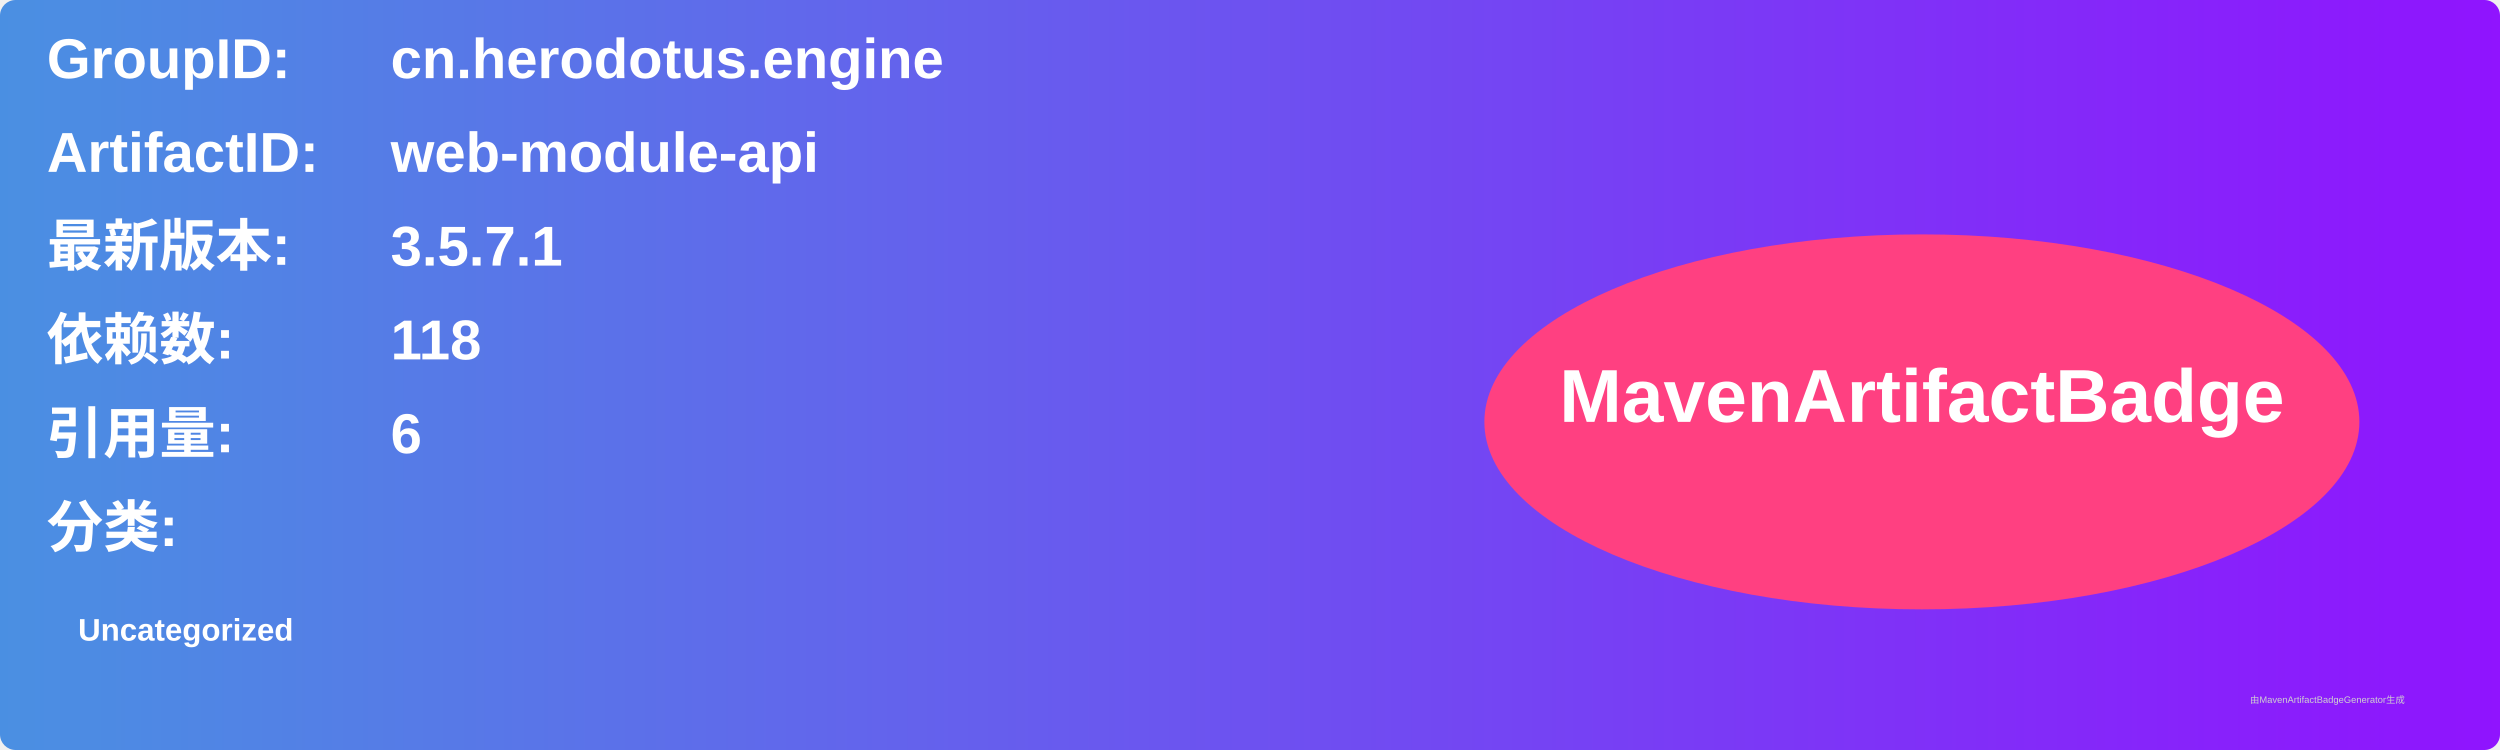
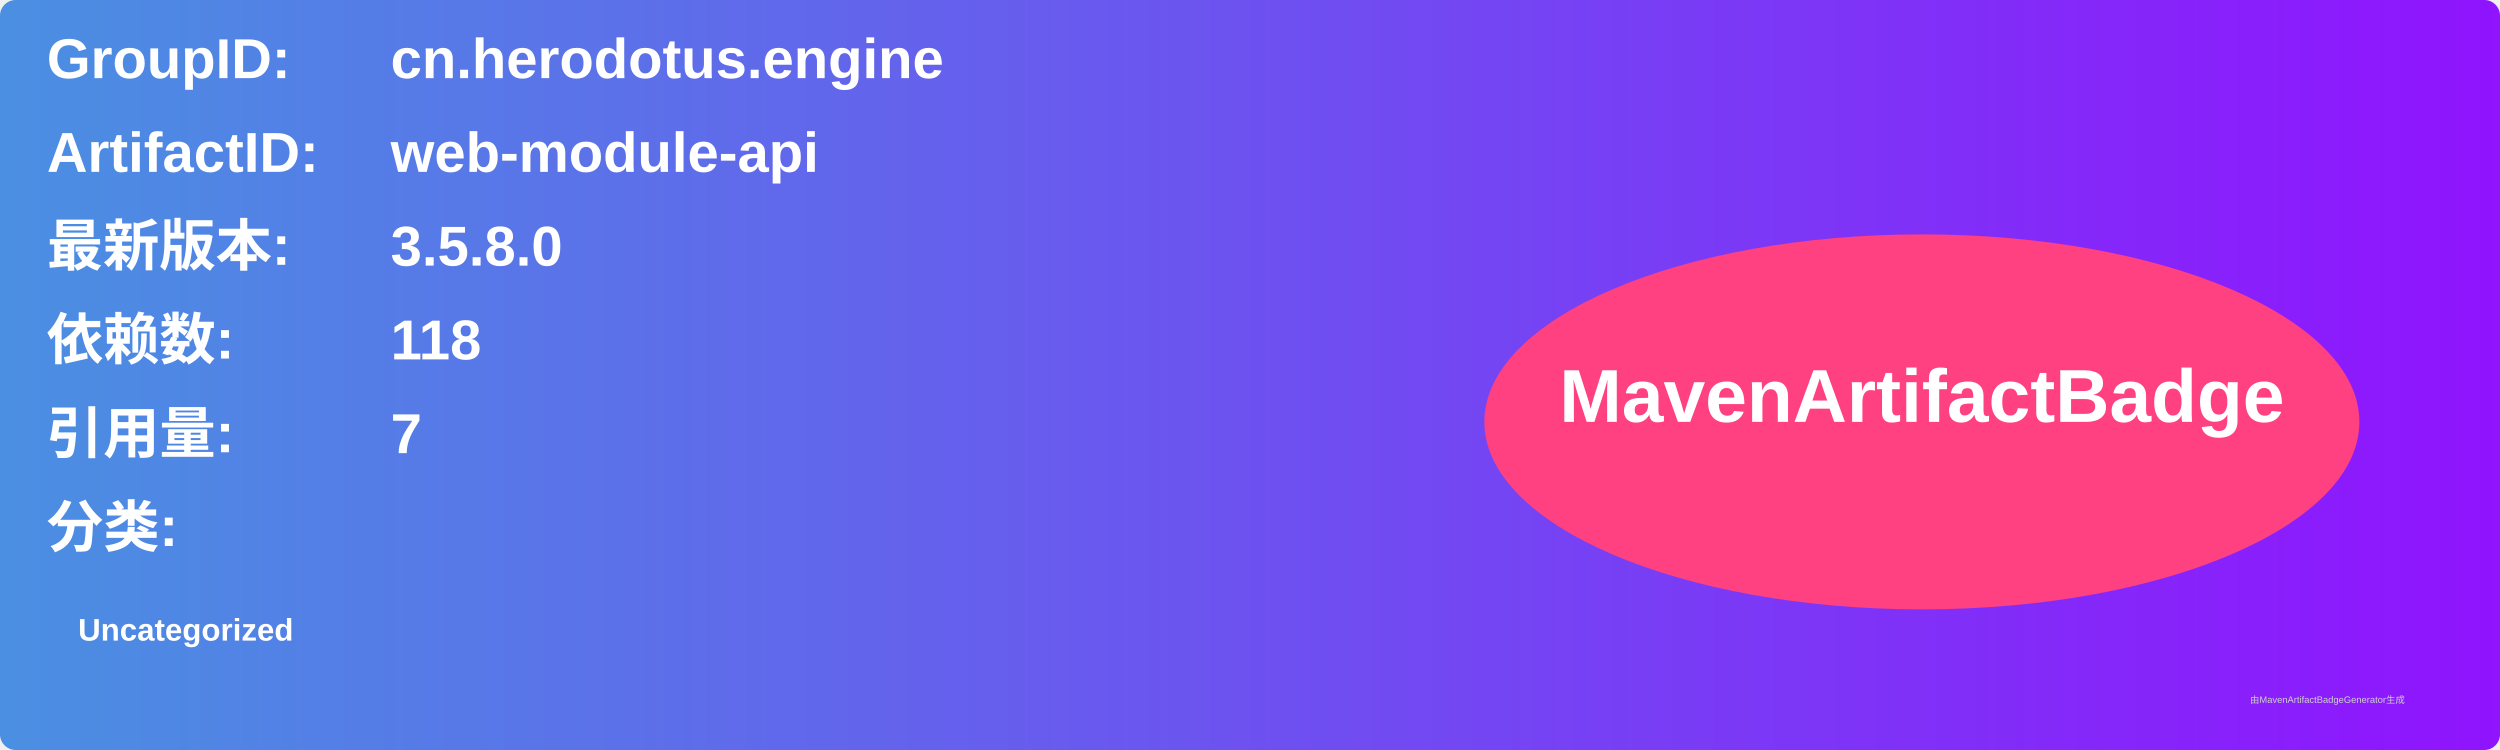
<svg xmlns="http://www.w3.org/2000/svg" width="800" height="240" viewBox="0 0 800 240">
  <linearGradient id="grad" x1="0%" y1="0%" x2="100%" y2="0%">
    <stop offset="0%" stop-color="#4a90e2" />
    <stop offset="100%" stop-color="#9013fe" />
  </linearGradient>
  <rect width="100%" height="100%" rx="5" ry="5" fill="url(#grad)" />
  <g transform="translate(15, 15)">
    <text x="0" y="10" font-family="Arial" font-size="18" fill="white" font-weight="bold" width="260">GroupID:</text>
    <text x="110" y="10" font-family="Arial" font-size="18" fill="white" font-weight="bold" width="460">cn.herodotus.engine</text>
    <text x="0" y="40" font-family="Arial" font-size="18" fill="white" font-weight="bold" width="260">ArtifactID:</text>
    <text x="110" y="40" font-family="Arial" font-size="18" fill="white" font-weight="bold" width="460">web-module-api</text>
    <text x="0" y="70" font-family="Arial" font-size="18" fill="white" font-weight="bold">最新版本:</text>
    <text x="110" y="70" font-family="Arial" font-size="18" fill="white" font-weight="bold">
-       <tspan font-weight="bold">3.5.7.1</tspan>
+       <tspan font-weight="bold">3.5.8.0</tspan>
    </text>
    <text x="0" y="100" font-family="Arial" font-size="18" fill="white" font-weight="bold">依赖数: </text>
    <text x="110" y="100" font-family="Arial" font-size="18" fill="white">
      <tspan font-weight="bold">118</tspan>
    </text>
    <text x="0" y="130" font-family="Arial" font-size="18" fill="white" font-weight="bold">引用量: </text>
    <text x="110" y="130" font-family="Arial" font-size="18" fill="white">
-       <tspan font-weight="bold">6</tspan>
+       <tspan font-weight="bold">7</tspan>
    </text>
    <text x="0" y="160" font-family="Arial" font-size="18" fill="white" font-weight="bold">分类:</text>
    <text x="10" y="190" font-family="Arial" font-size="10" fill="white">
      <tspan font-weight="bold">Uncategorized</tspan>
    </text>
    <ellipse cx="600" cy="120" rx="140" ry="60" fill="#ff4081" />
    <text x="600" y="120" text-anchor="middle" font-family="Arial" font-size="24" fill="white" font-weight="bold">MavenArtifactBadge</text>
  </g>
  <text x="720" y="225" font-family="Arial" font-size="3" fill="#d0d0d0">由MavenArtifactBadgeGenerator生成</text>
</svg>
